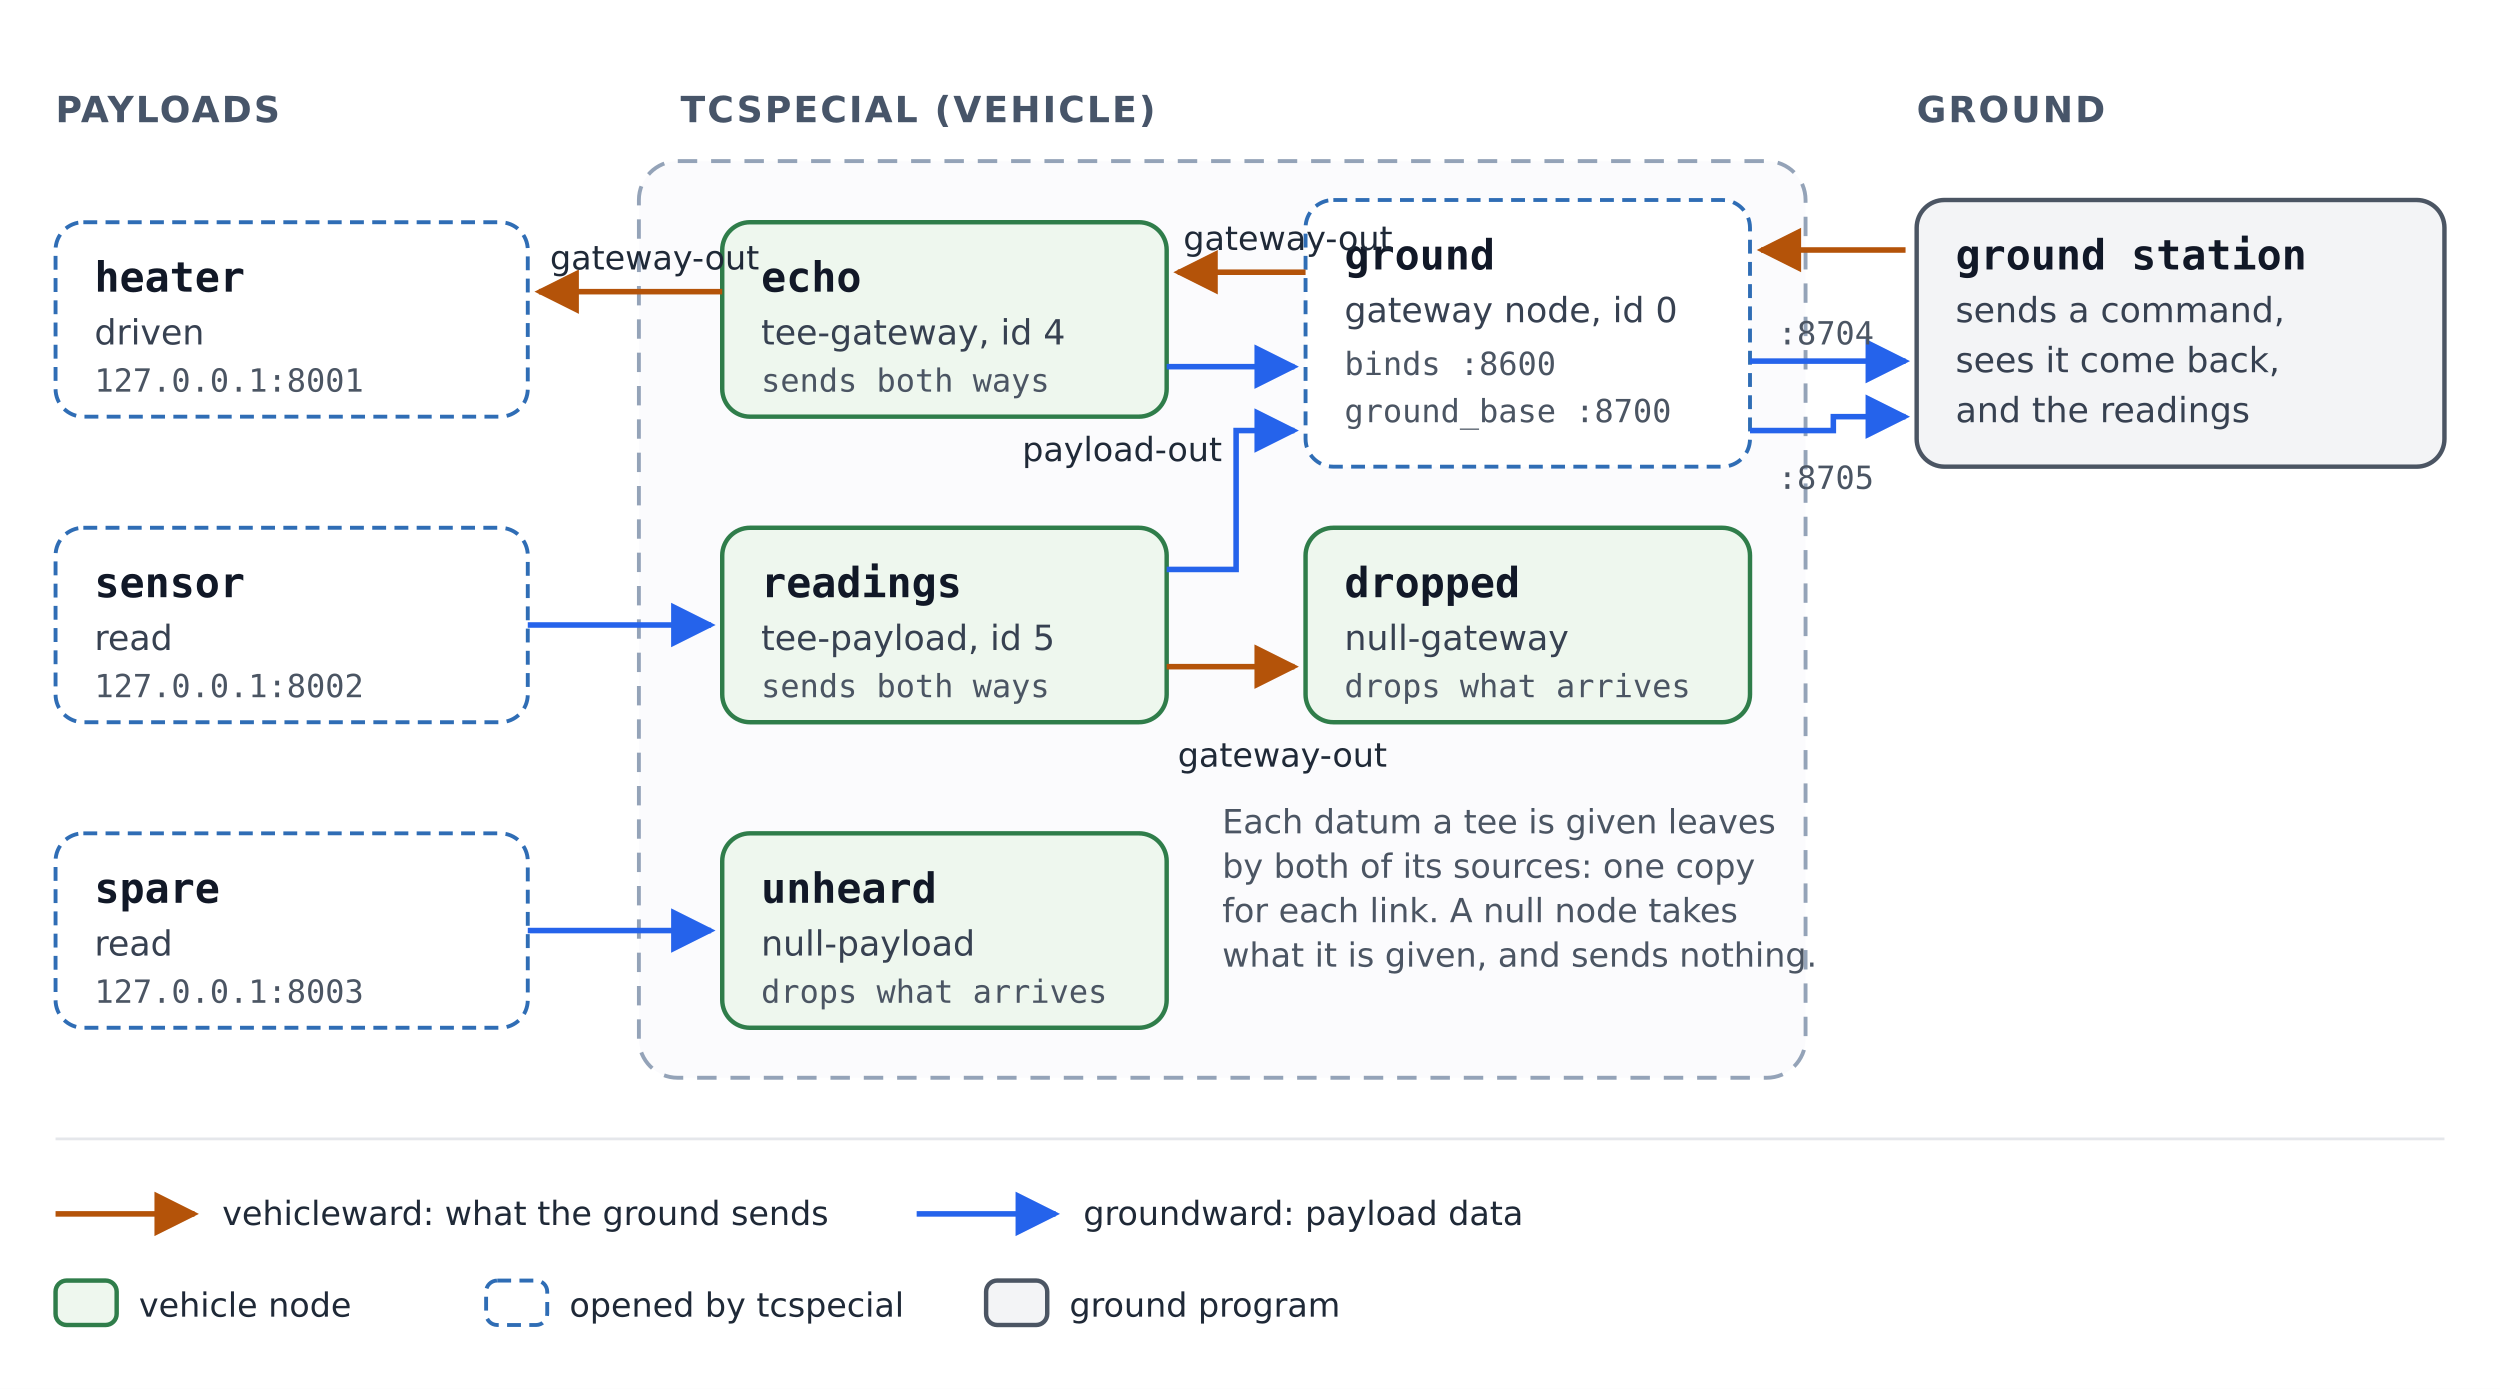
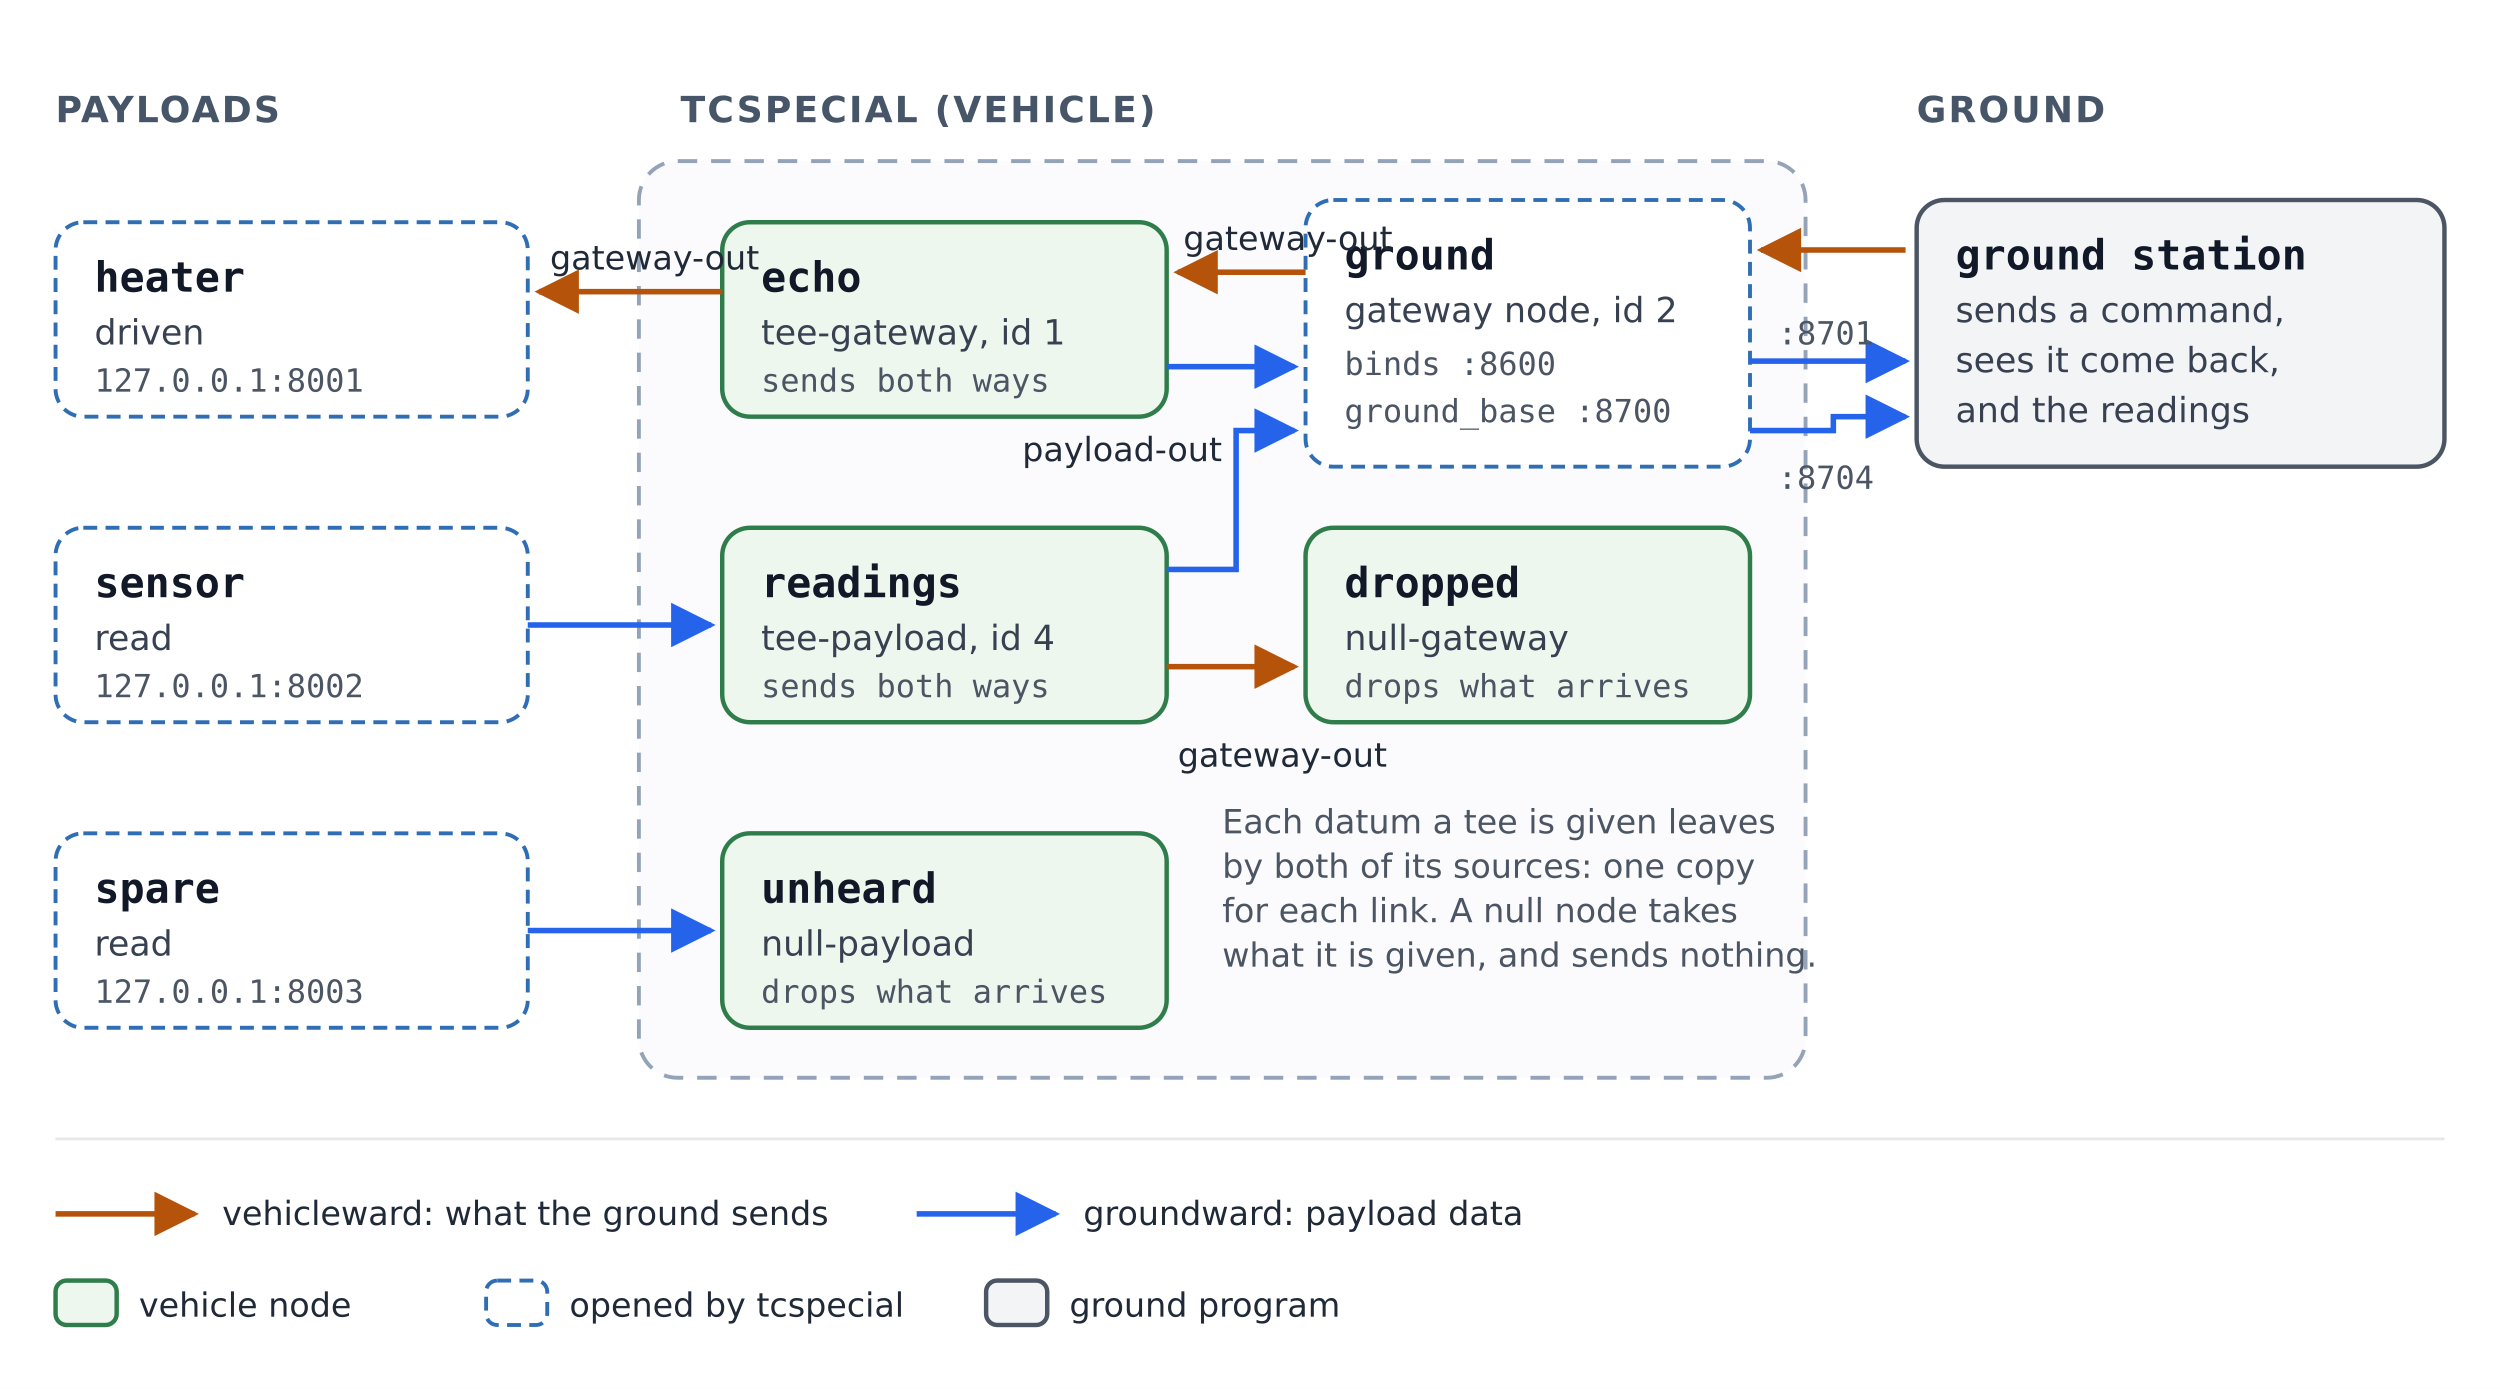
<svg xmlns="http://www.w3.org/2000/svg" width="900" height="500" viewBox="0 0 900 500" role="img" aria-labelledby="title desc">
  <defs>
    <style>
      text { font-family: "DejaVu Sans", Helvetica, Arial, sans-serif; fill: #111827; }
      .name { font-family: "DejaVu Sans Mono", Menlo, Consolas, monospace; font-size: 15px; font-weight: bold; }
      .kind { font-size: 12.5px; fill: #374151; }
      .detail { font-family: "DejaVu Sans Mono", Menlo, Consolas, monospace; font-size: 11.5px; fill: #4b5563; }
      .heading { font-size: 13px; font-weight: bold; fill: #475569; letter-spacing: 0.06em; }
      .label { font-size: 12px; fill: #1f2937; }
      .note { font-size: 12px; fill: #4b5563; }
      .vehicle { fill: #eef7ee; stroke: #2f7d4a; stroke-width: 1.6; }
      .socket { fill: #ffffff; stroke: #2f6db5; stroke-width: 1.4; stroke-dasharray: 5 3; }
      .ground { fill: #f3f4f6; stroke: #4b5563; stroke-width: 1.6; }
      .boundary { fill: #fbfbfd; stroke: #94a3b8; stroke-width: 1.4; stroke-dasharray: 7 5; }
      .up { fill: none; stroke: #b45309; stroke-width: 2; }
      .down { fill: none; stroke: #2563eb; stroke-width: 2; }
    </style>
    <marker id="arrow-amber" viewBox="0 0 10 10" refX="9" refY="5" markerWidth="8" markerHeight="8" orient="auto-start-reverse">
      <path d="M0,0 L10,5 L0,10 z" fill="#b45309" />
    </marker>
    <marker id="arrow-blue" viewBox="0 0 10 10" refX="9" refY="5" markerWidth="8" markerHeight="8" orient="auto-start-reverse">
      <path d="M0,0 L10,5 L0,10 z" fill="#2563eb" />
    </marker>
  </defs>
  <rect width="900" height="500" fill="#ffffff" />
  <text class="heading" x="20" y="44">PAYLOADS</text>
  <text class="heading" x="245" y="44">TCSPECIAL (VEHICLE)</text>
  <text class="heading" x="690" y="44">GROUND</text>
  <rect class="boundary" x="230" y="58" width="420" height="330" rx="14" />
  <rect class="socket" x="20" y="80" width="170" height="70" rx="10" />
  <text class="name" x="34" y="105">heater</text>
  <text class="kind" x="34" y="124">driven</text>
  <text class="detail" x="34" y="141">127.0.0.1:8001</text>
  <rect class="socket" x="20" y="190" width="170" height="70" rx="10" />
  <text class="name" x="34" y="215">sensor</text>
  <text class="kind" x="34" y="234">read</text>
  <text class="detail" x="34" y="251">127.0.0.1:8002</text>
  <rect class="socket" x="20" y="300" width="170" height="70" rx="10" />
  <text class="name" x="34" y="325">spare</text>
  <text class="kind" x="34" y="344">read</text>
  <text class="detail" x="34" y="361">127.0.0.1:8003</text>
  <rect class="vehicle" x="260" y="80" width="160" height="70" rx="10" />
  <text class="name" x="274" y="105">echo</text>
-   <text class="kind" x="274" y="124">tee-gateway, id 4</text>
+   <text class="kind" x="274" y="124">tee-gateway, id 1</text>
  <text class="detail" x="274" y="141">sends both ways</text>
  <rect class="vehicle" x="260" y="190" width="160" height="70" rx="10" />
  <text class="name" x="274" y="215">readings</text>
-   <text class="kind" x="274" y="234">tee-payload, id 5</text>
+   <text class="kind" x="274" y="234">tee-payload, id 4</text>
  <text class="detail" x="274" y="251">sends both ways</text>
  <rect class="vehicle" x="470" y="190" width="160" height="70" rx="10" />
  <text class="name" x="484" y="215">dropped</text>
  <text class="kind" x="484" y="234">null-gateway</text>
  <text class="detail" x="484" y="251">drops what arrives</text>
  <rect class="vehicle" x="260" y="300" width="160" height="70" rx="10" />
  <text class="name" x="274" y="325">unheard</text>
  <text class="kind" x="274" y="344">null-payload</text>
  <text class="detail" x="274" y="361">drops what arrives</text>
  <rect class="socket" x="470" y="72" width="160" height="96" rx="10" />
  <text class="name" x="484" y="97">ground</text>
-   <text class="kind" x="484" y="116">gateway node, id 0</text>
+   <text class="kind" x="484" y="116">gateway node, id 2</text>
  <text class="detail" x="484" y="135">binds :8600</text>
  <text class="detail" x="484" y="152">ground_base :8700</text>
  <rect class="ground" x="690" y="72" width="190" height="96" rx="10" />
  <text class="name" x="704" y="97">ground station</text>
  <text class="kind" x="704" y="116">sends a command,</text>
  <text class="kind" x="704" y="134">sees it come back,</text>
  <text class="kind" x="704" y="152">and the readings</text>
  <path class="up" d="M686,90 L634,90" marker-end="url(#arrow-amber)" />
  <path class="up" d="M470,98 L424,98" marker-end="url(#arrow-amber)" />
  <text class="label" x="426" y="90">gateway-out</text>
  <path class="up" d="M260,105 L194,105" marker-end="url(#arrow-amber)" />
  <text class="label" x="198" y="97">gateway-out</text>
  <path class="down" d="M420,132 L466,132" marker-end="url(#arrow-blue)" />
  <text class="label" x="368" y="166">payload-out</text>
  <path class="down" d="M630,130 L686,130" marker-end="url(#arrow-blue)" />
-   <text class="detail" x="640" y="124">:8704</text>
+   <text class="detail" x="640" y="124">:8701</text>
  <path class="down" d="M190,225 L256,225" marker-end="url(#arrow-blue)" />
  <path class="down" d="M420,205 L445,205 L445,155 L466,155" marker-end="url(#arrow-blue)" />
  <path class="down" d="M630,155 L660,155 L660,150 L686,150" marker-end="url(#arrow-blue)" />
-   <text class="detail" x="640" y="176">:8705</text>
+   <text class="detail" x="640" y="176">:8704</text>
  <path class="up" d="M420,240 L466,240" marker-end="url(#arrow-amber)" />
  <text class="label" x="424" y="276">gateway-out</text>
  <path class="down" d="M190,335 L256,335" marker-end="url(#arrow-blue)" />
  <text class="note" x="440" y="300">Each datum a tee is given leaves</text>
  <text class="note" x="440" y="316">by both of its sources: one copy</text>
  <text class="note" x="440" y="332">for each link. A null node takes</text>
  <text class="note" x="440" y="348">what it is given, and sends nothing.</text>
  <line x1="20" y1="410" x2="880" y2="410" stroke="#e5e7eb" stroke-width="1" />
  <path class="up" d="M20,437 L70,437" marker-end="url(#arrow-amber)" />
  <text class="label" x="80" y="441">vehicleward: what the ground sends</text>
  <path class="down" d="M330,437 L380,437" marker-end="url(#arrow-blue)" />
  <text class="label" x="390" y="441">groundward: payload data</text>
  <rect class="vehicle" x="20" y="461" width="22" height="16" rx="4" />
  <text class="label" x="50" y="474">vehicle node</text>
  <rect class="socket" x="175" y="461" width="22" height="16" rx="4" />
  <text class="label" x="205" y="474">opened by tcspecial</text>
  <rect class="ground" x="355" y="461" width="22" height="16" rx="4" />
  <text class="label" x="385" y="474">ground program</text>
</svg>
